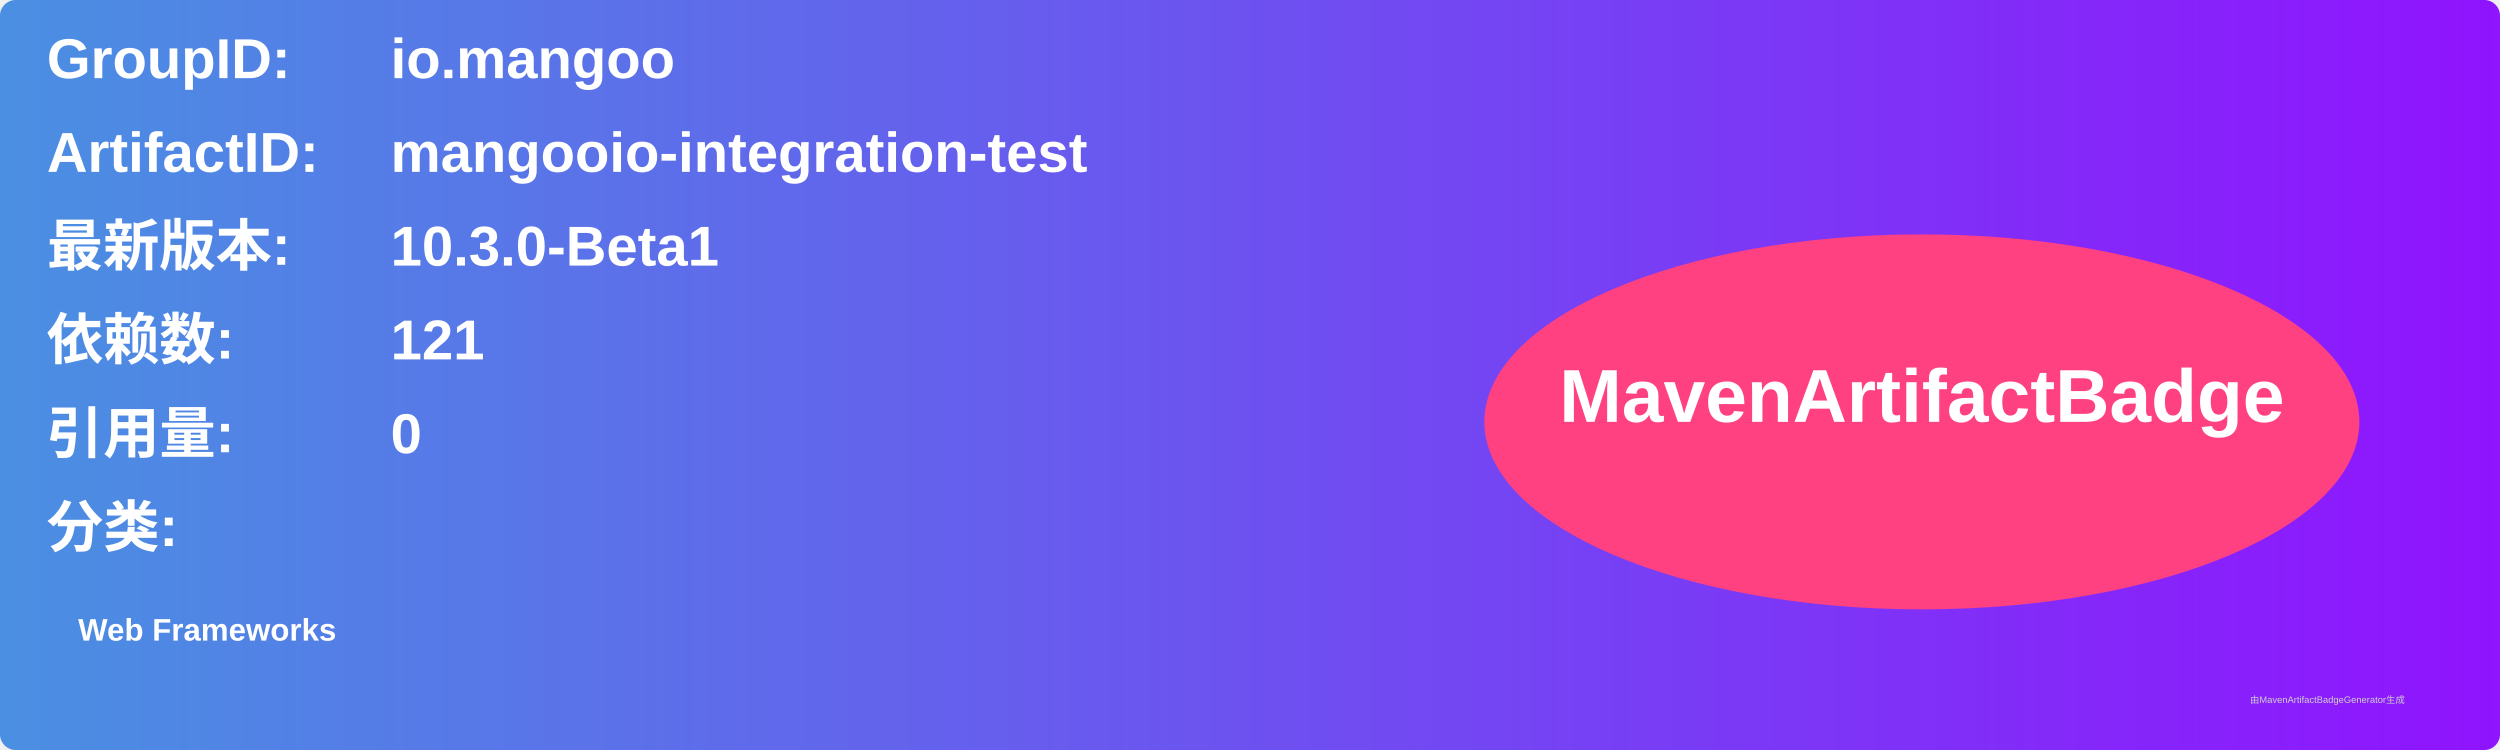
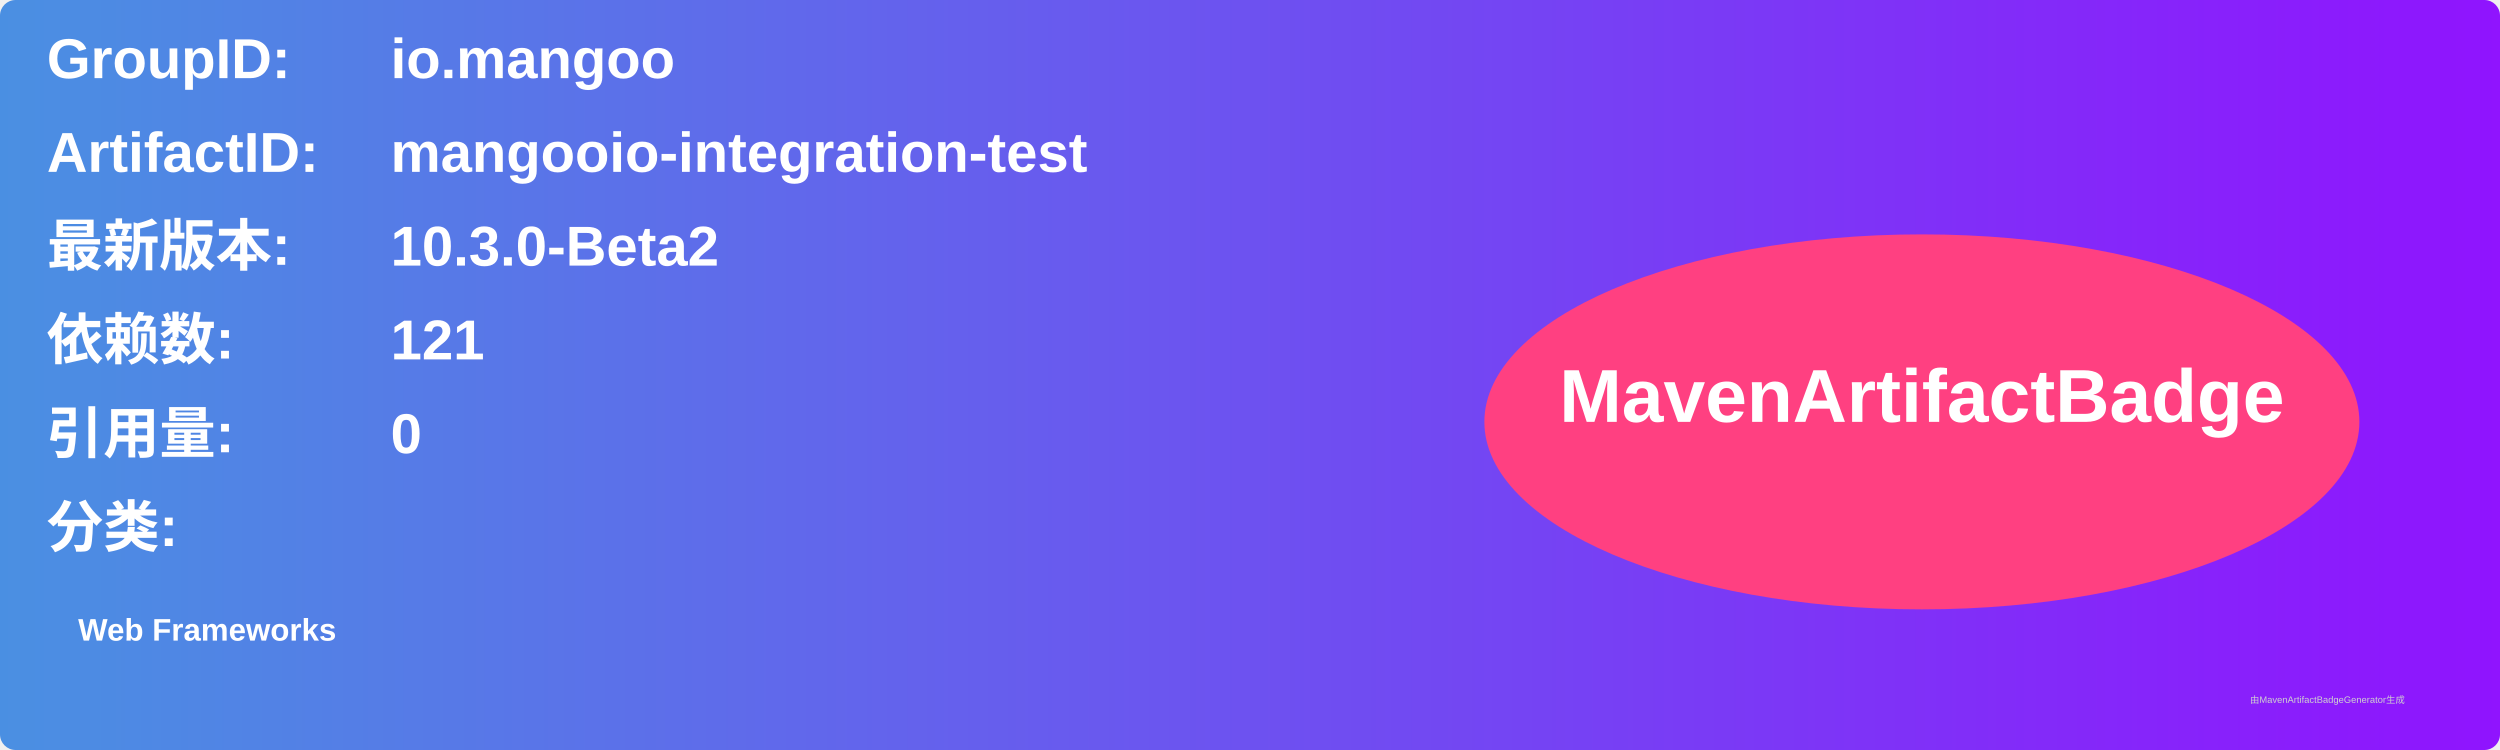
<svg xmlns="http://www.w3.org/2000/svg" width="800" height="240" viewBox="0 0 800 240">
  <linearGradient id="grad" x1="0%" y1="0%" x2="100%" y2="0%">
    <stop offset="0%" stop-color="#4a90e2" />
    <stop offset="100%" stop-color="#9013fe" />
  </linearGradient>
  <rect width="100%" height="100%" rx="5" ry="5" fill="url(#grad)" />
  <g transform="translate(15, 15)">
    <text x="0" y="10" font-family="Arial" font-size="18" fill="white" font-weight="bold" width="260">GroupID:</text>
    <text x="110" y="10" font-family="Arial" font-size="18" fill="white" font-weight="bold" width="460">io.mangoo</text>
    <text x="0" y="40" font-family="Arial" font-size="18" fill="white" font-weight="bold" width="260">ArtifactID:</text>
    <text x="110" y="40" font-family="Arial" font-size="18" fill="white" font-weight="bold" width="460">mangooio-integration-test</text>
    <text x="0" y="70" font-family="Arial" font-size="18" fill="white" font-weight="bold">最新版本:</text>
    <text x="110" y="70" font-family="Arial" font-size="18" fill="white" font-weight="bold">
-       <tspan font-weight="bold">10.3.0-Beta1</tspan>
+       <tspan font-weight="bold">10.3.0-Beta2</tspan>
    </text>
    <text x="0" y="100" font-family="Arial" font-size="18" fill="white" font-weight="bold">依赖数: </text>
    <text x="110" y="100" font-family="Arial" font-size="18" fill="white">
      <tspan font-weight="bold">121</tspan>
    </text>
    <text x="0" y="130" font-family="Arial" font-size="18" fill="white" font-weight="bold">引用量: </text>
    <text x="110" y="130" font-family="Arial" font-size="18" fill="white">
      <tspan font-weight="bold">0</tspan>
    </text>
    <text x="0" y="160" font-family="Arial" font-size="18" fill="white" font-weight="bold">分类:</text>
    <text x="10" y="190" font-family="Arial" font-size="10" fill="white">
      <tspan font-weight="bold">Web Frameworks</tspan>
    </text>
    <ellipse cx="600" cy="120" rx="140" ry="60" fill="#ff4081" />
    <text x="600" y="120" text-anchor="middle" font-family="Arial" font-size="24" fill="white" font-weight="bold">MavenArtifactBadge</text>
  </g>
  <text x="720" y="225" font-family="Arial" font-size="3" fill="#d0d0d0">由MavenArtifactBadgeGenerator生成</text>
</svg>
